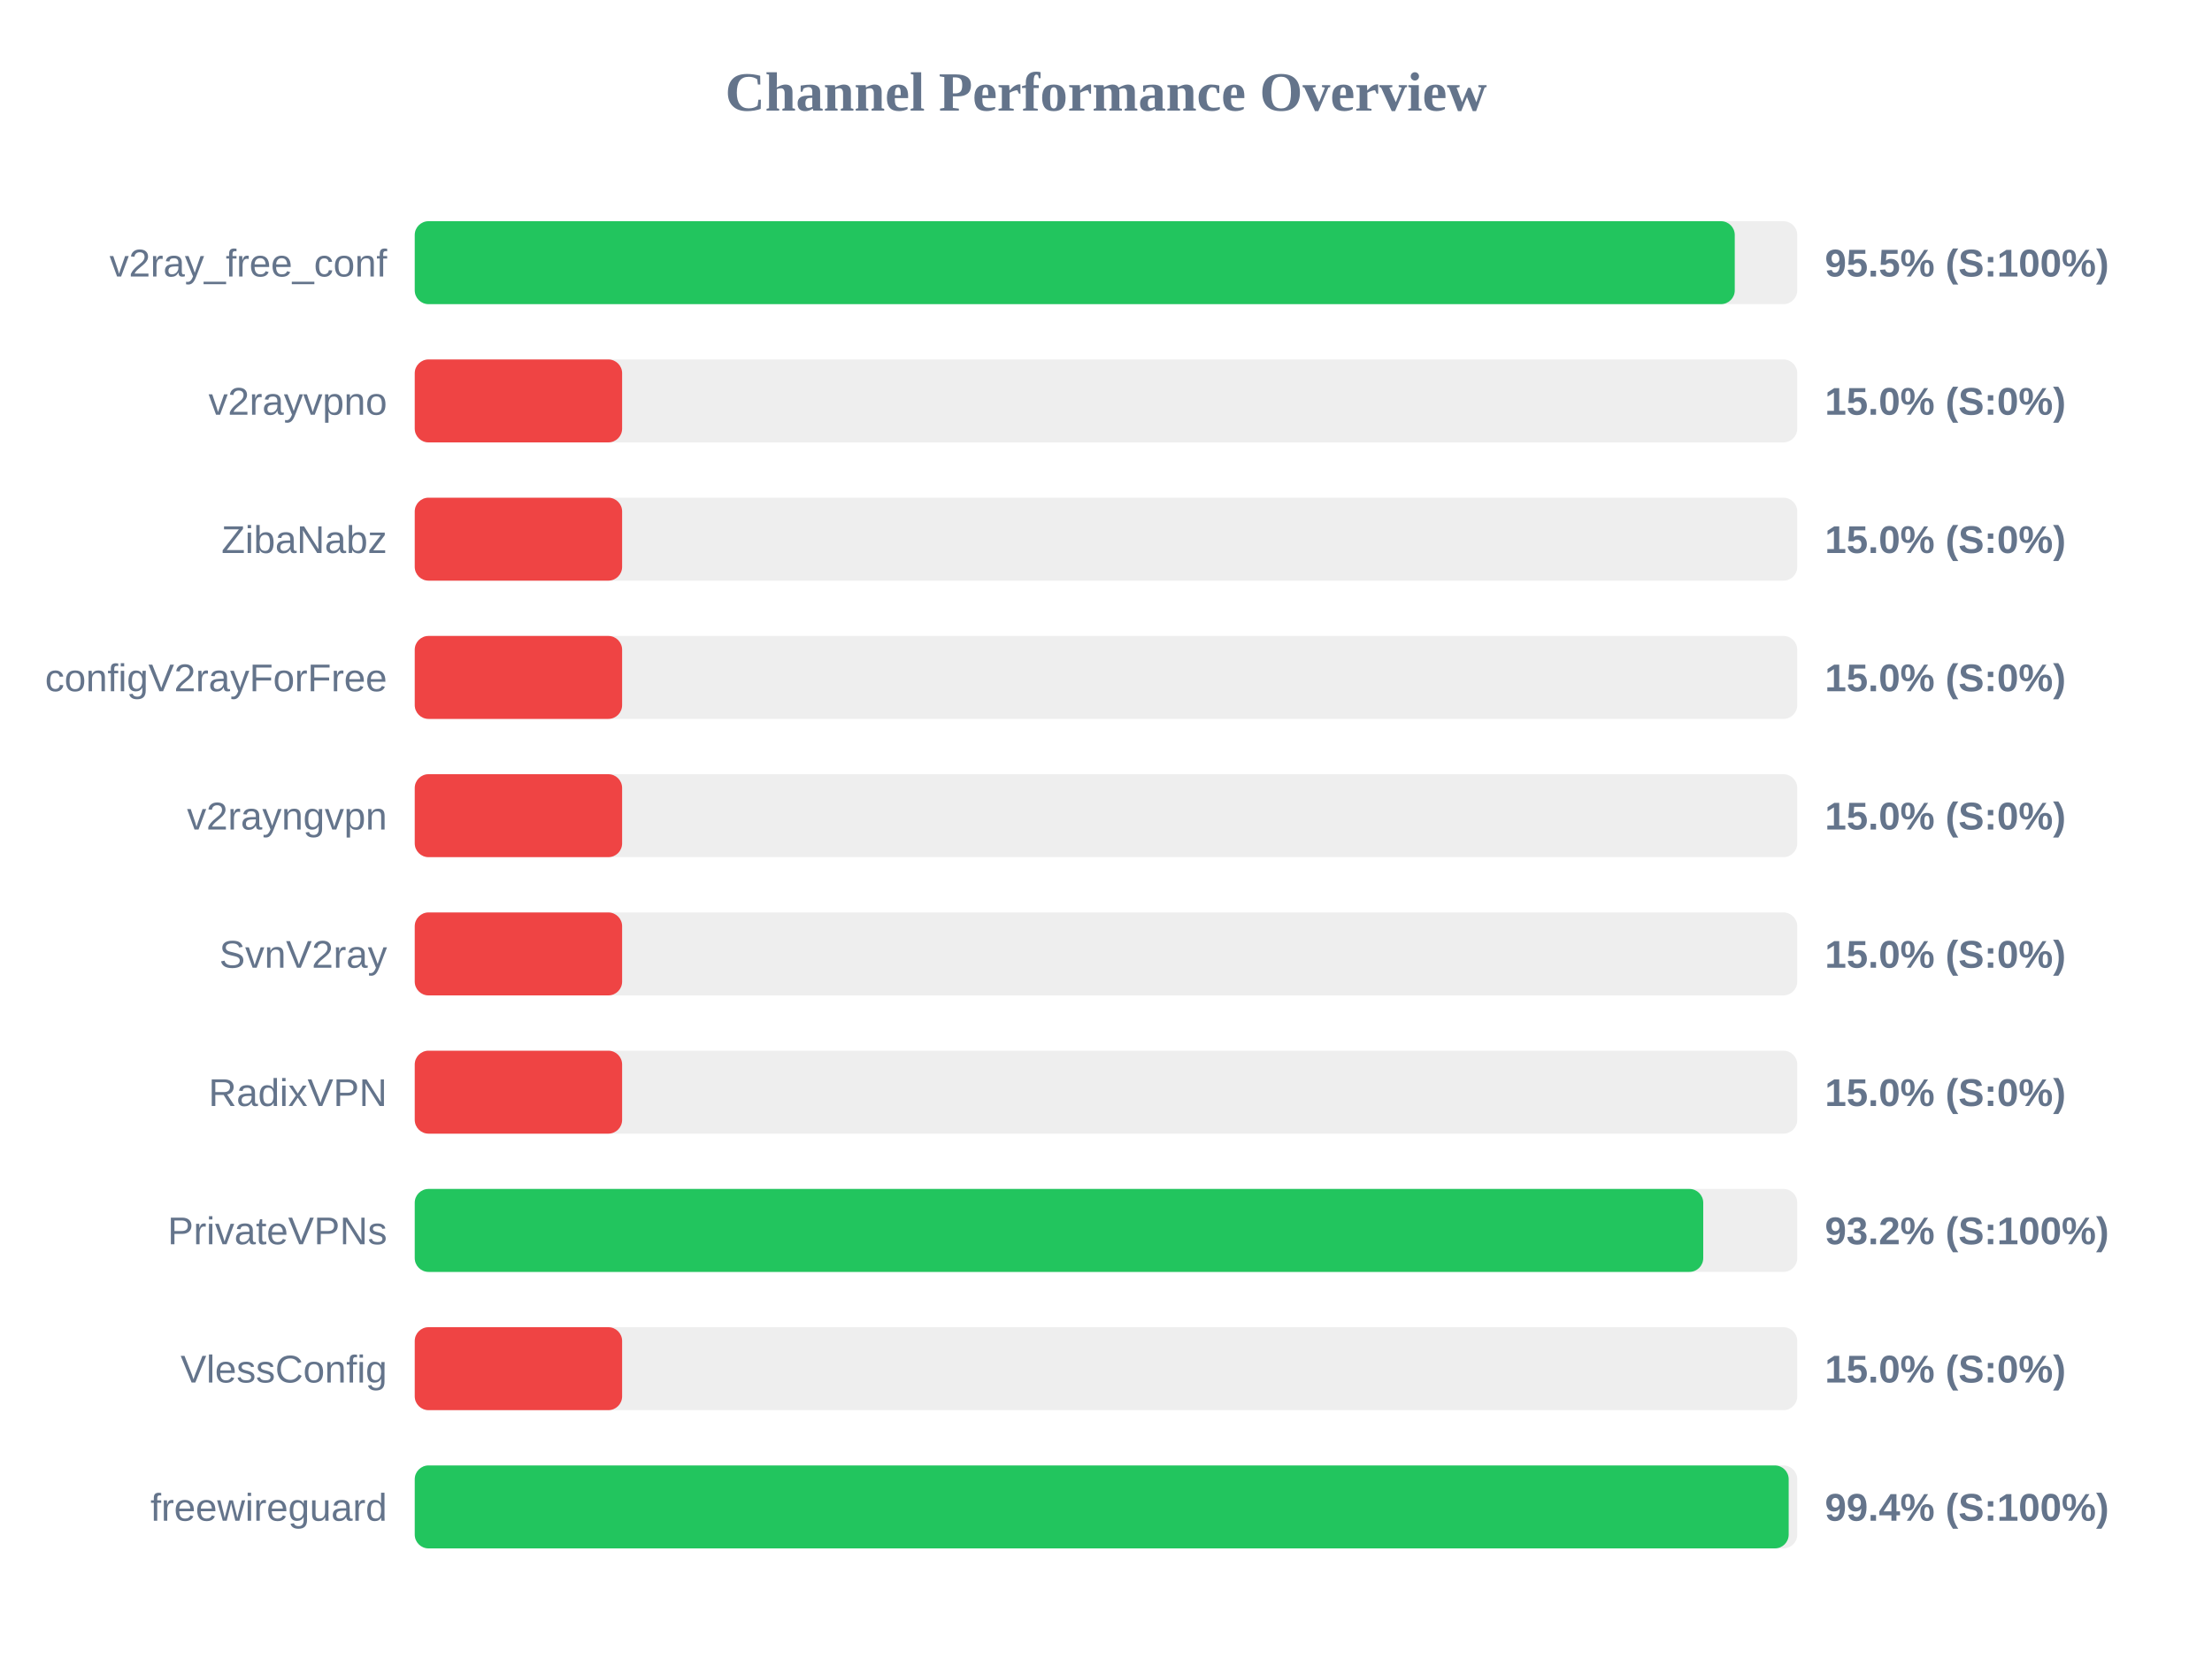
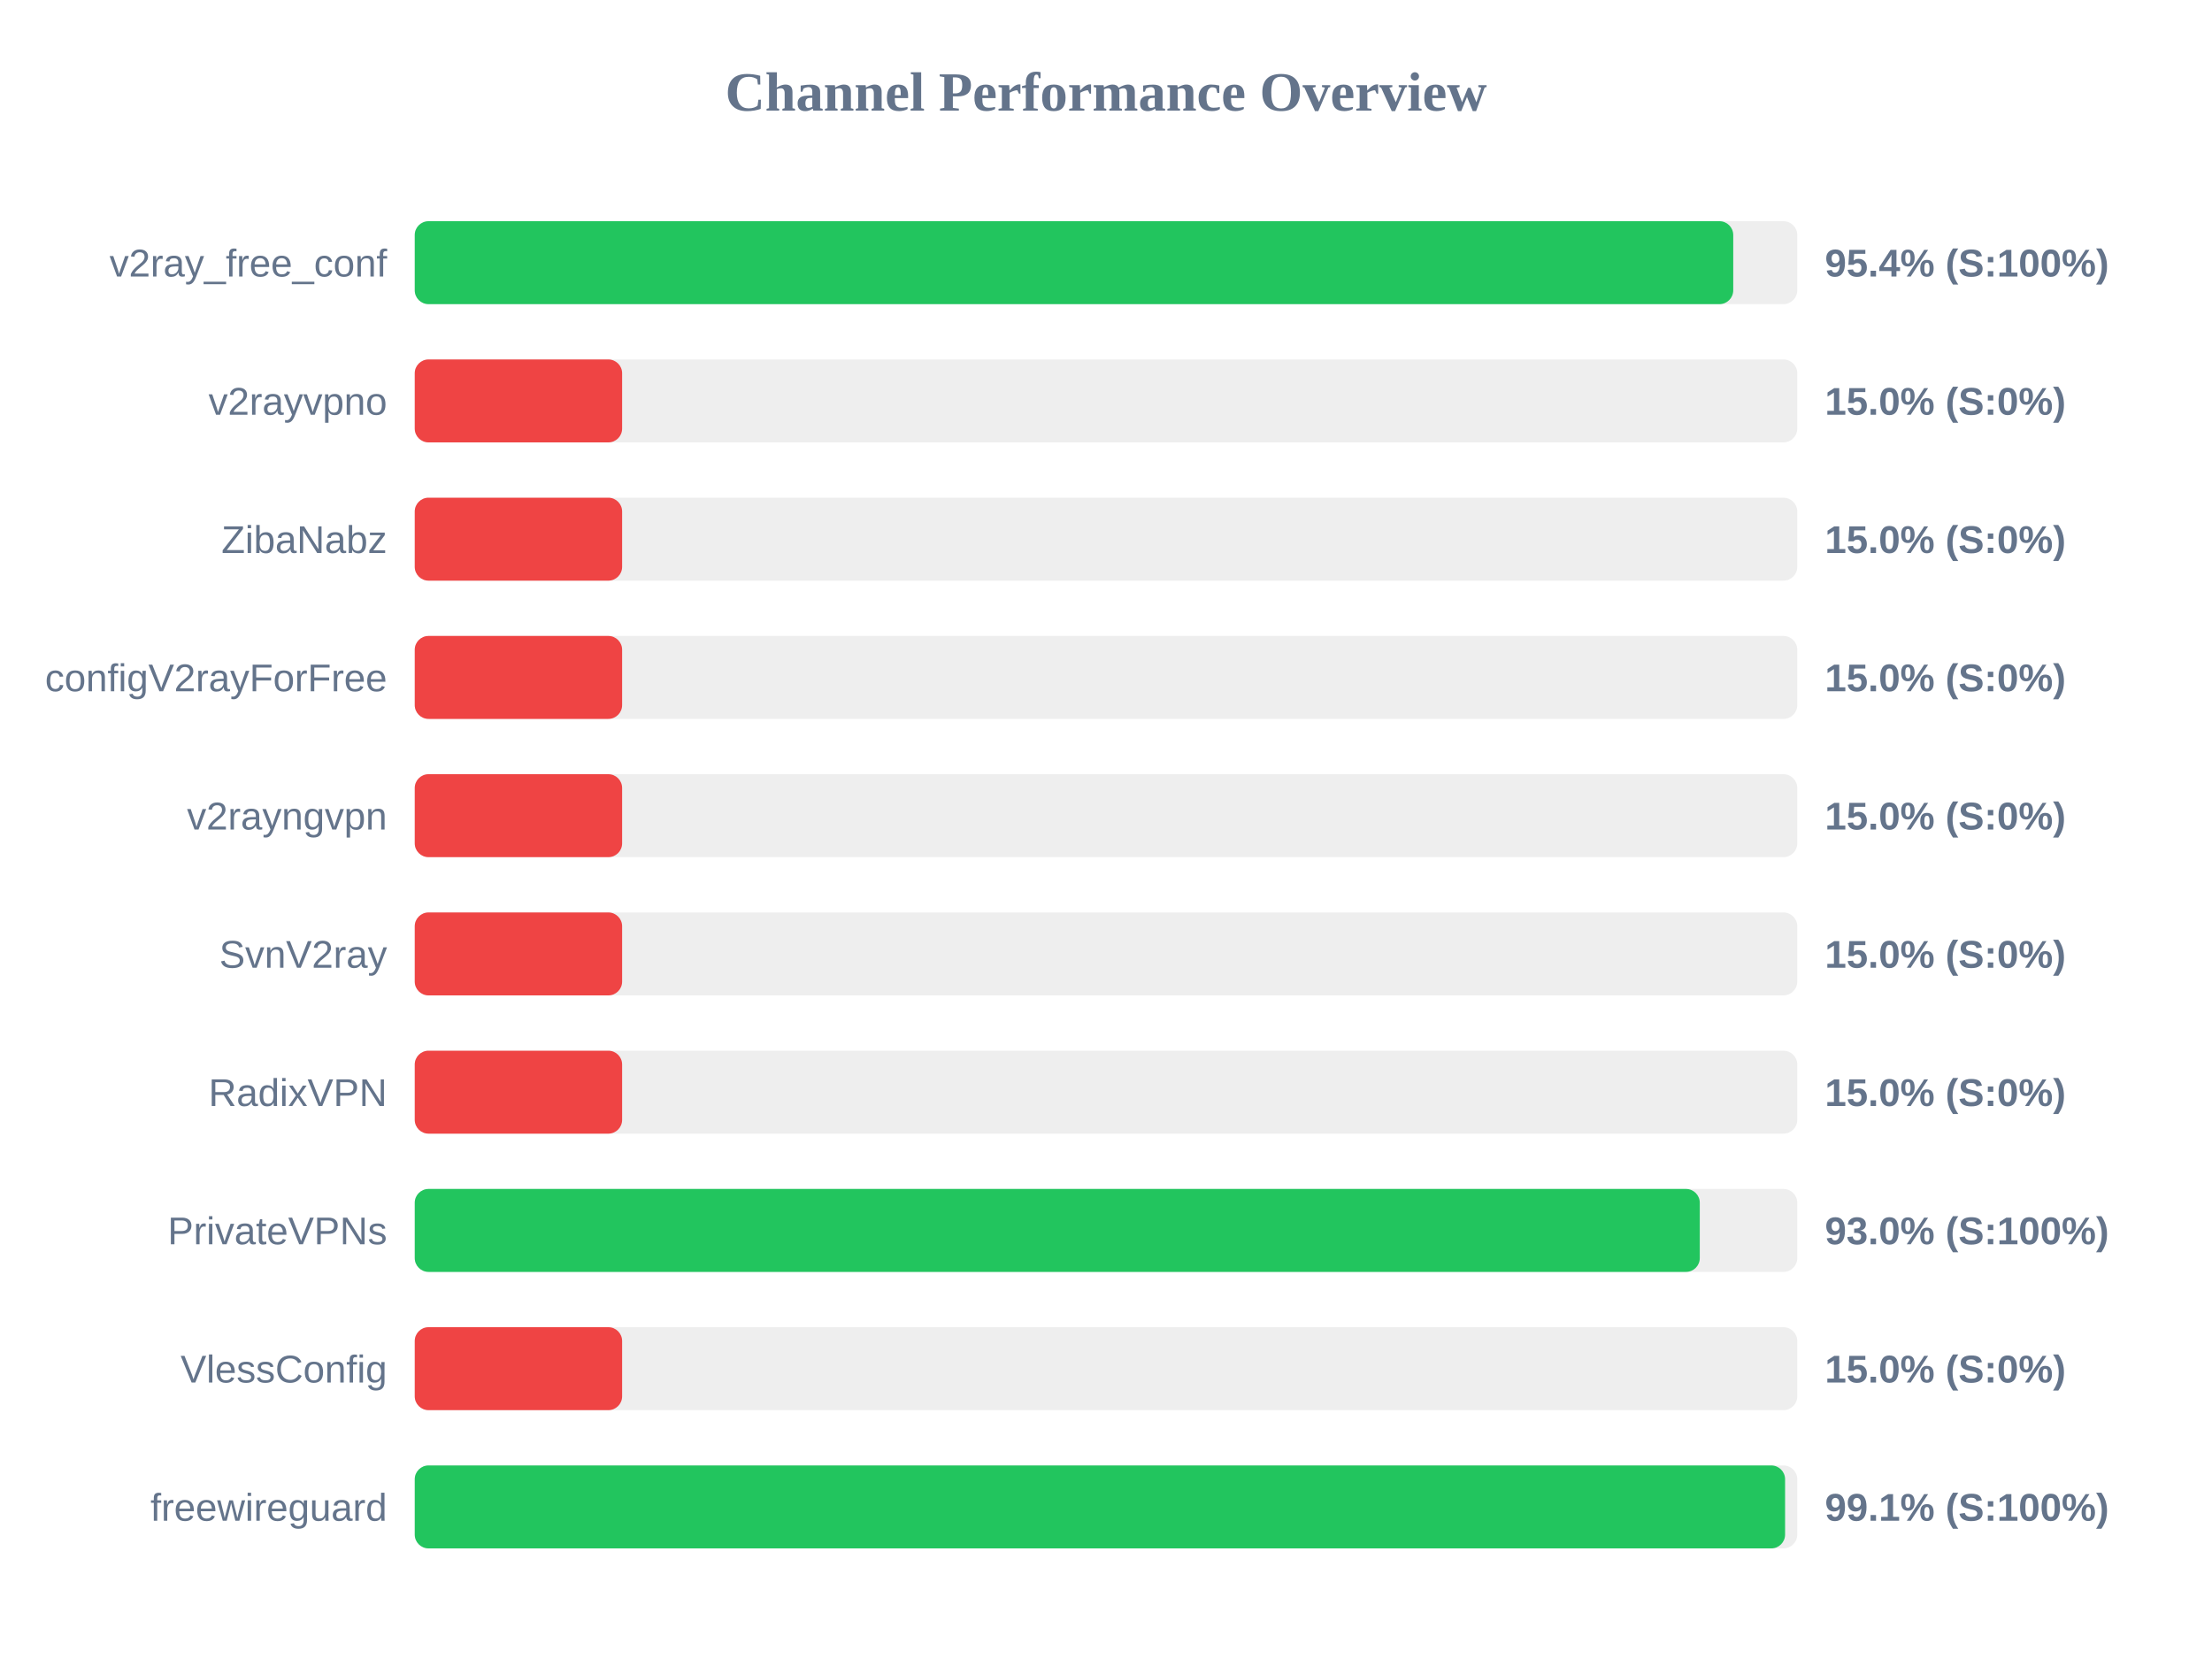
<svg xmlns="http://www.w3.org/2000/svg" width="800" height="600" version="1.1">
  <style>
        .row { font: 14px Arial; fill: #64748b; }
        .score { font: bold 14px Arial; fill: #64748b; }
    </style>
  <text x="400" y="40" text-anchor="middle" font-size="20px" font-weight="bold" fill="#64748b">Channel Performance Overview</text>
  <rect x="150" y="80" width="500" height="30" fill="#eee" rx="5" />
-   <rect x="150" y="80" width="477.4" height="30" fill="#22c55e" rx="5" />
+   <rect x="150" y="80" width="476.85" height="30" fill="#22c55e" rx="5" />
  <text x="140" y="100" text-anchor="end" class="row">v2ray_free_conf</text>
-   <text x="660" y="100" text-anchor="start" class="score">95.5% (S:100%)</text>
+   <text x="660" y="100" text-anchor="start" class="score">95.4% (S:100%)</text>
  <rect x="150" y="130" width="500" height="30" fill="#eee" rx="5" />
  <rect x="150" y="130" width="75.0" height="30" fill="#ef4444" rx="5" />
  <text x="140" y="150" text-anchor="end" class="row">v2rayvpno</text>
  <text x="660" y="150" text-anchor="start" class="score">15.0% (S:0%)</text>
  <rect x="150" y="180" width="500" height="30" fill="#eee" rx="5" />
  <rect x="150" y="180" width="75.0" height="30" fill="#ef4444" rx="5" />
  <text x="140" y="200" text-anchor="end" class="row">ZibaNabz</text>
  <text x="660" y="200" text-anchor="start" class="score">15.0% (S:0%)</text>
  <rect x="150" y="230" width="500" height="30" fill="#eee" rx="5" />
  <rect x="150" y="230" width="75.0" height="30" fill="#ef4444" rx="5" />
  <text x="140" y="250" text-anchor="end" class="row">configV2rayForFree</text>
  <text x="660" y="250" text-anchor="start" class="score">15.0% (S:0%)</text>
  <rect x="150" y="280" width="500" height="30" fill="#eee" rx="5" />
  <rect x="150" y="280" width="75.0" height="30" fill="#ef4444" rx="5" />
  <text x="140" y="300" text-anchor="end" class="row">v2rayngvpn</text>
  <text x="660" y="300" text-anchor="start" class="score">15.0% (S:0%)</text>
  <rect x="150" y="330" width="500" height="30" fill="#eee" rx="5" />
  <rect x="150" y="330" width="75.0" height="30" fill="#ef4444" rx="5" />
  <text x="140" y="350" text-anchor="end" class="row">SvnV2ray</text>
  <text x="660" y="350" text-anchor="start" class="score">15.0% (S:0%)</text>
  <rect x="150" y="380" width="500" height="30" fill="#eee" rx="5" />
  <rect x="150" y="380" width="75.0" height="30" fill="#ef4444" rx="5" />
  <text x="140" y="400" text-anchor="end" class="row">RadixVPN</text>
  <text x="660" y="400" text-anchor="start" class="score">15.0% (S:0%)</text>
  <rect x="150" y="430" width="500" height="30" fill="#eee" rx="5" />
-   <rect x="150" y="430" width="466.0" height="30" fill="#22c55e" rx="5" />
+   <rect x="150" y="430" width="464.75" height="30" fill="#22c55e" rx="5" />
  <text x="140" y="450" text-anchor="end" class="row">PrivateVPNs</text>
-   <text x="660" y="450" text-anchor="start" class="score">93.2% (S:100%)</text>
+   <text x="660" y="450" text-anchor="start" class="score">93.0% (S:100%)</text>
  <rect x="150" y="480" width="500" height="30" fill="#eee" rx="5" />
  <rect x="150" y="480" width="75.0" height="30" fill="#ef4444" rx="5" />
  <text x="140" y="500" text-anchor="end" class="row">VlessConfig</text>
  <text x="660" y="500" text-anchor="start" class="score">15.0% (S:0%)</text>
  <rect x="150" y="530" width="500" height="30" fill="#eee" rx="5" />
-   <rect x="150" y="530" width="496.9" height="30" fill="#22c55e" rx="5" />
+   <rect x="150" y="530" width="495.6" height="30" fill="#22c55e" rx="5" />
  <text x="140" y="550" text-anchor="end" class="row">freewireguard</text>
-   <text x="660" y="550" text-anchor="start" class="score">99.4% (S:100%)</text>
+   <text x="660" y="550" text-anchor="start" class="score">99.1% (S:100%)</text>
</svg>
